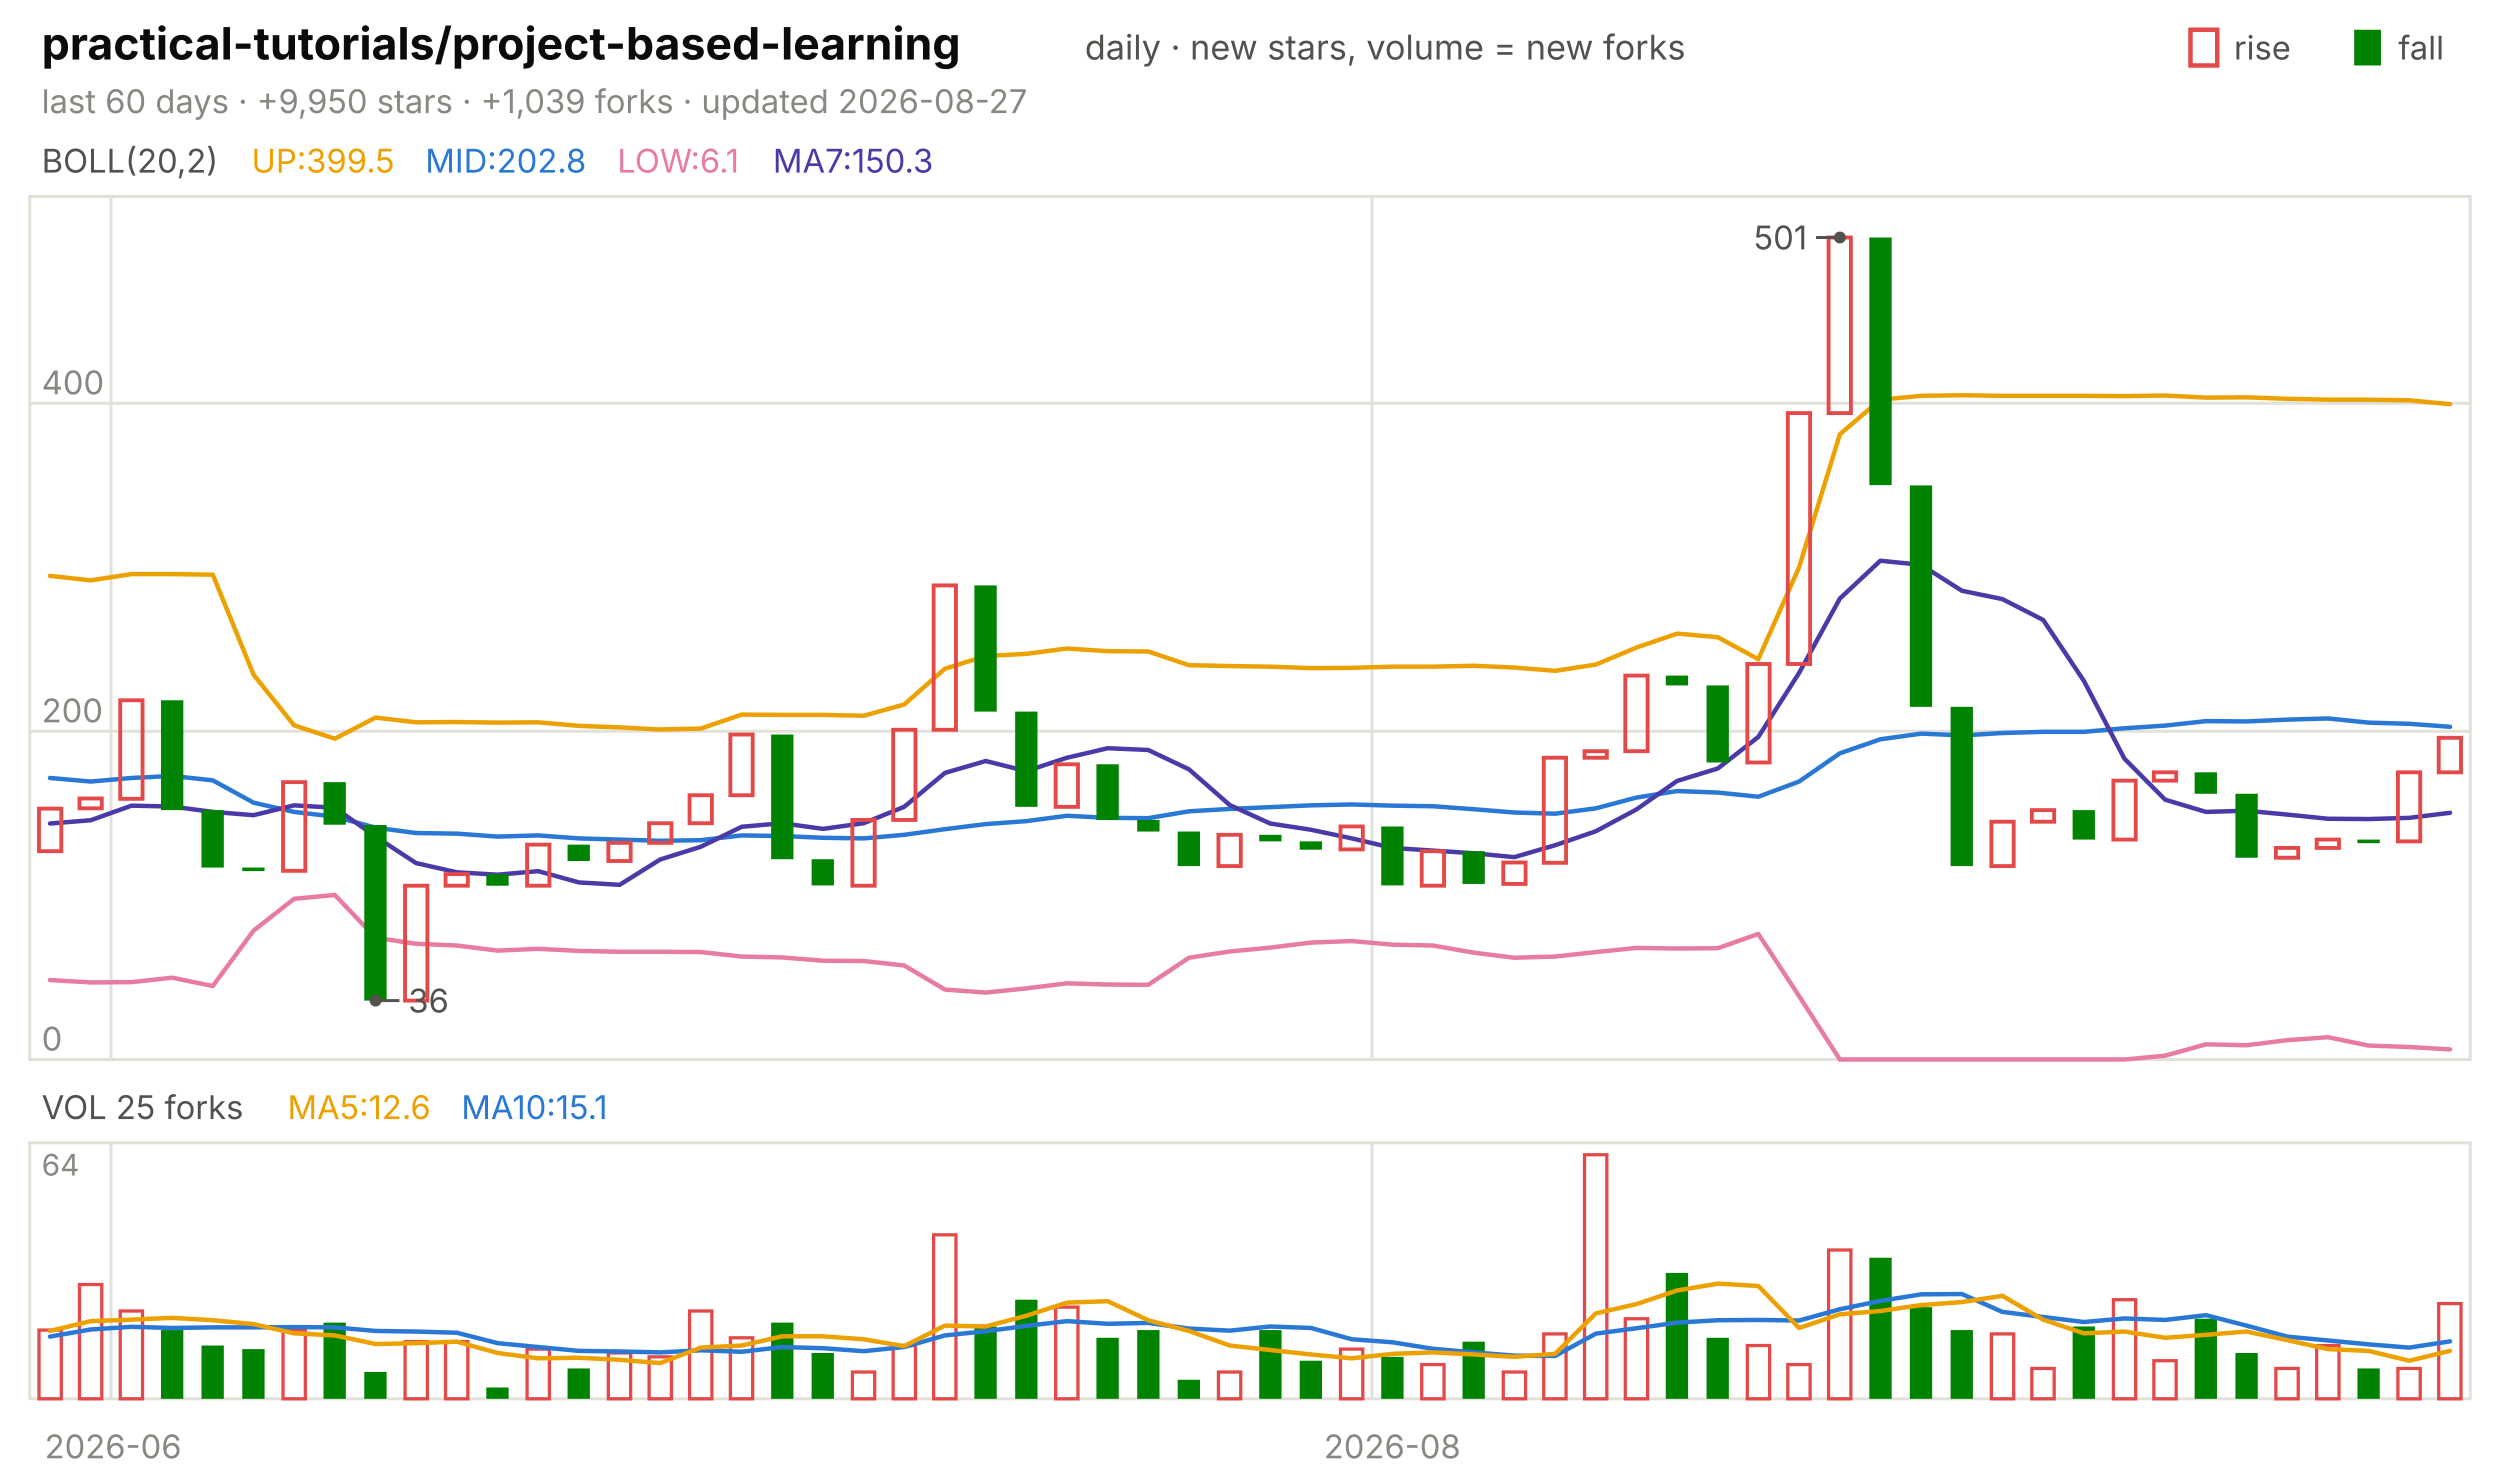
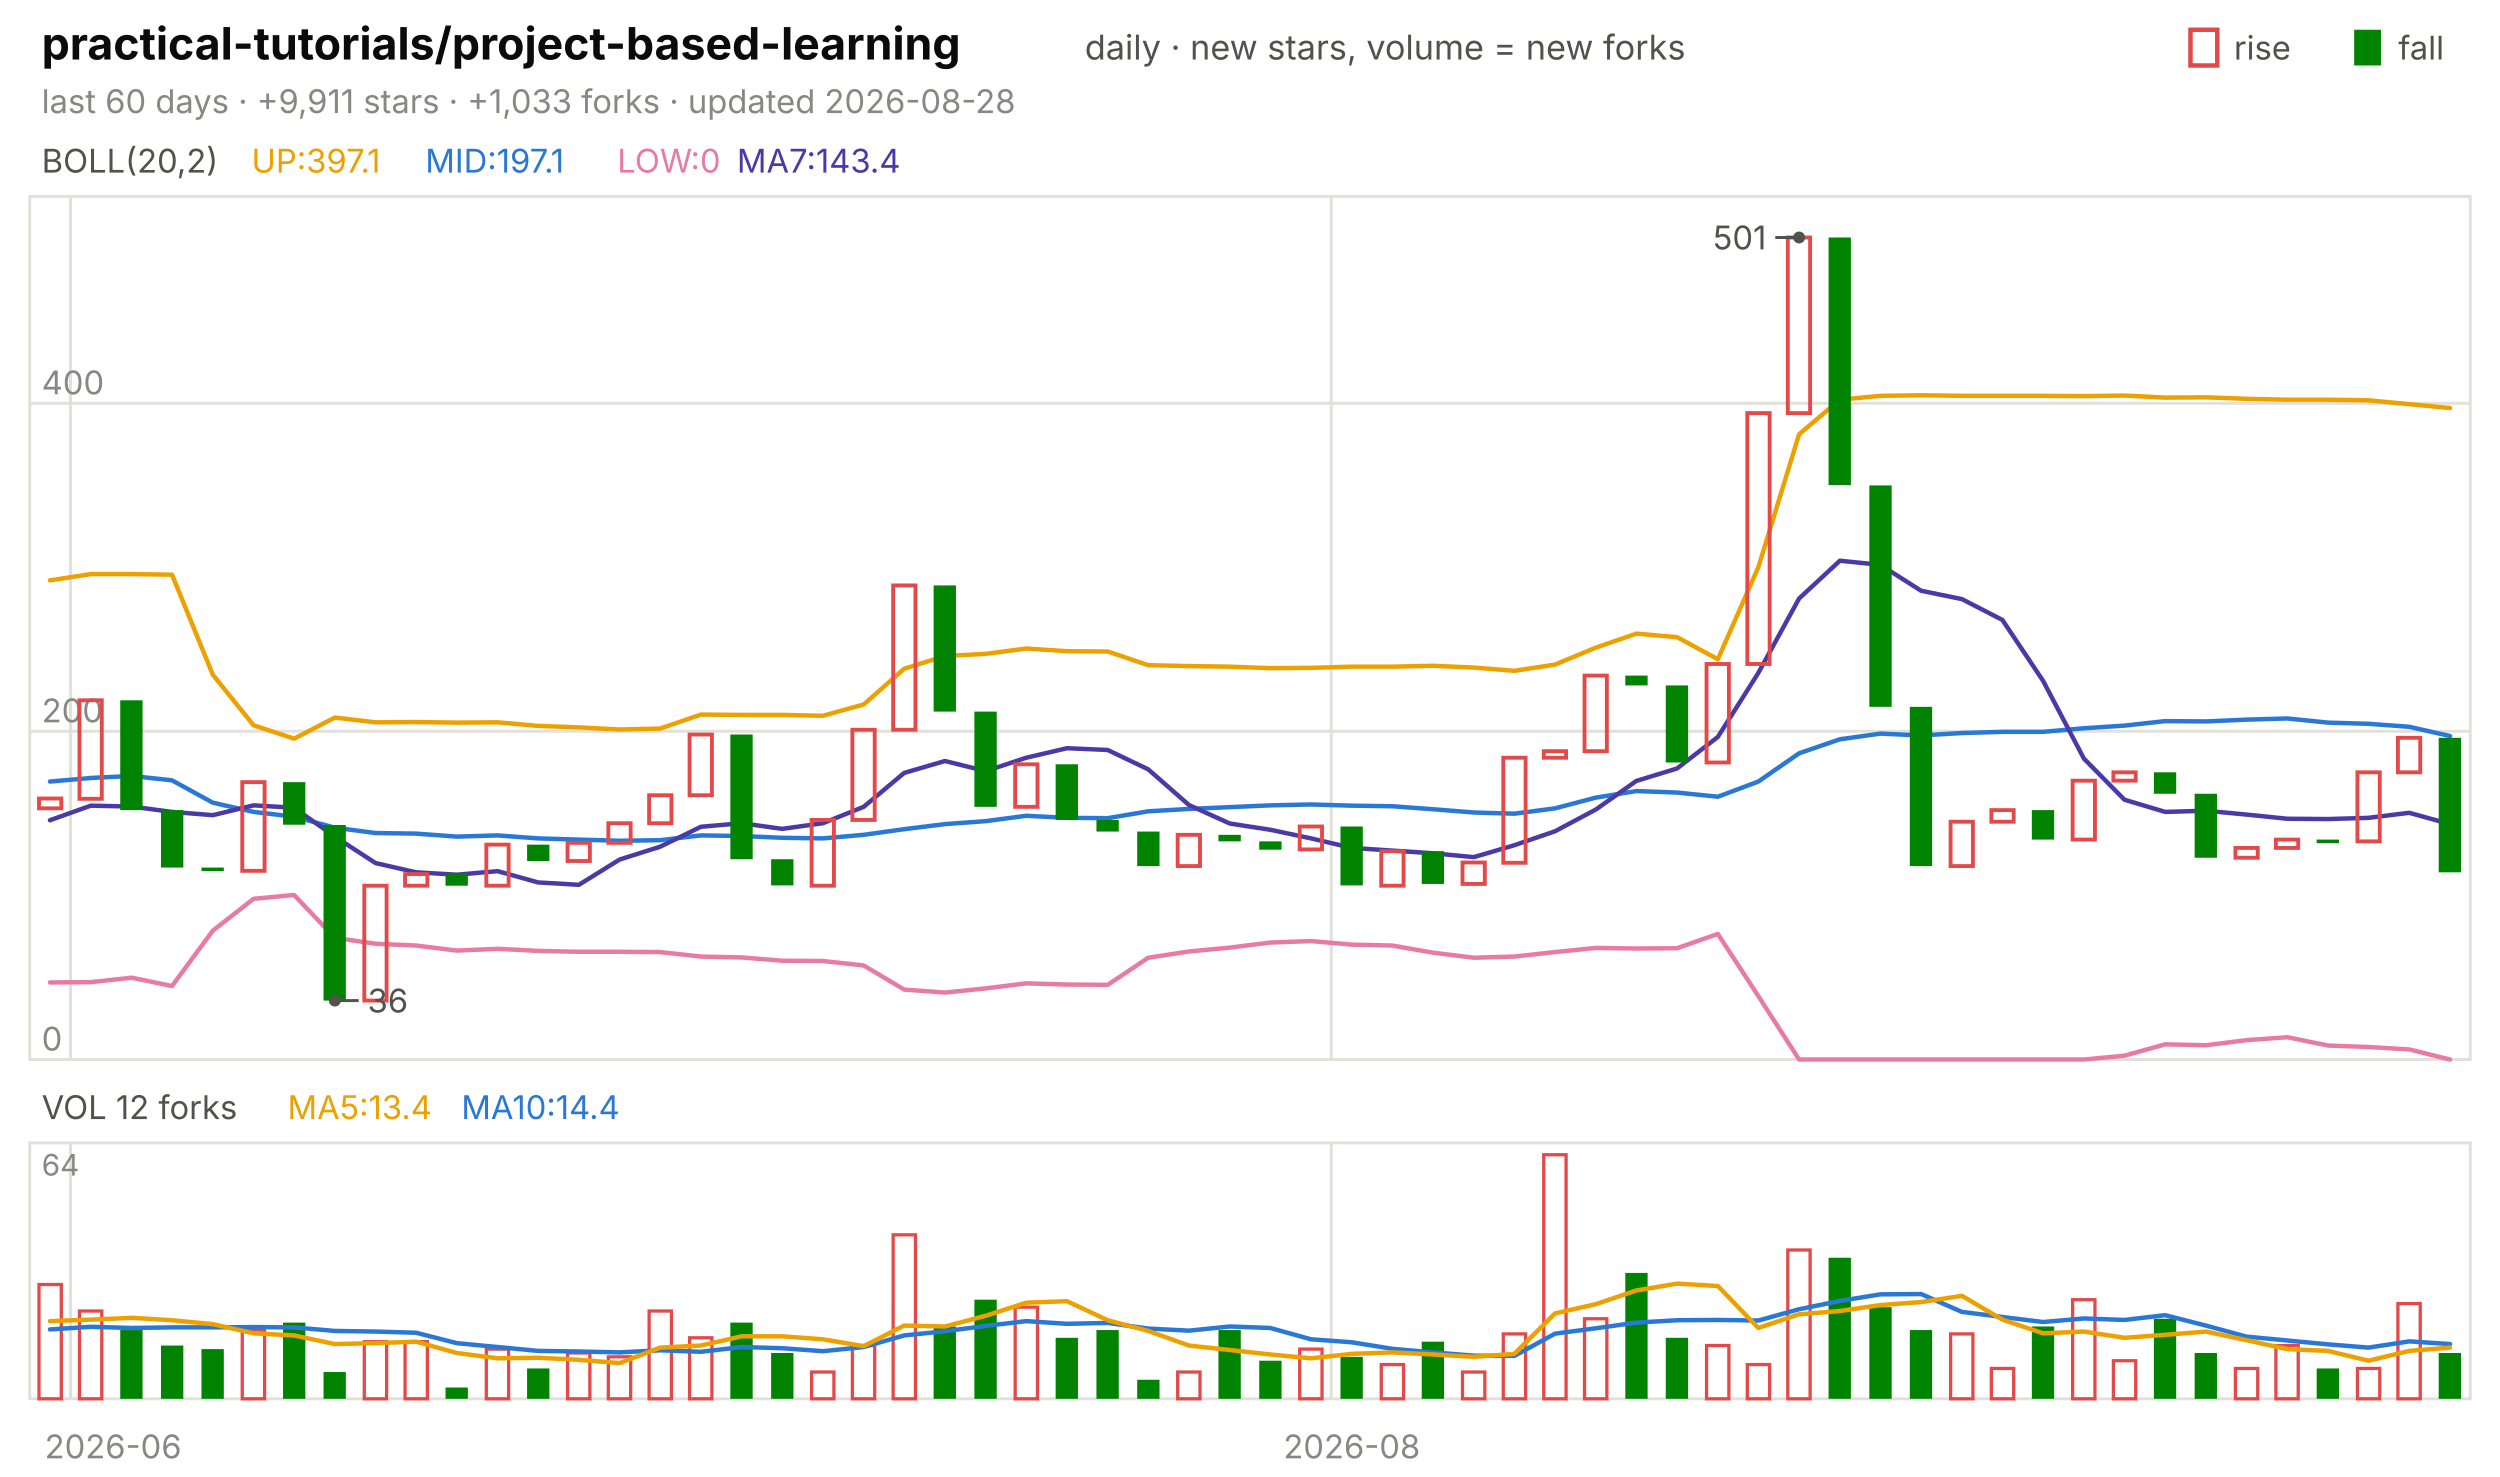
<svg xmlns="http://www.w3.org/2000/svg" viewBox="0 0 840 496" width="840" height="496" font-family="-apple-system,'Segoe UI',system-ui,sans-serif" role="img" aria-label="practical-tutorials/project-based-learning candlestick chart">
  <text x="14.0" y="20.0" font-size="15" fill="#0b0b0b" font-weight="650">practical-tutorials/project-based-learning</text>
  <text x="364.5" y="20.0" font-size="11.5" fill="#52514e">daily · new stars, volume = new forks</text>
  <text x="805.8" y="20.0" font-size="11.0" fill="#52514e">fall</text>
  <rect x="791" y="10" width="9" height="12" fill="#008300" />
  <text x="750.6" y="20.0" font-size="11.0" fill="#52514e">rise</text>
  <rect x="736" y="10" width="9" height="12" fill="none" stroke="#e34948" stroke-width="1.5" />
-   <text x="14.0" y="38.0" font-size="11.0" fill="#898781">last 60 days · +9,950 stars · +1,039 forks · updated 2026-08-27</text>
+   <text x="14.0" y="38.0" font-size="11.0" fill="#898781">last 60 days · +9,911 stars · +1,033 forks · updated 2026-08-28</text>
  <rect x="10" y="66" width="820" height="290" fill="none" stroke="#e1e0d9" />
  <rect x="10" y="384" width="820" height="86" fill="none" stroke="#e1e0d9" />
  <text x="38.0" y="490.0" font-size="11.0" fill="#898781" text-anchor="middle">2026-06</text>
-   <line x1="37.3" y1="66.0" x2="37.3" y2="356.0" stroke="#e1e0d9" stroke-width="1.0" />
-   <line x1="37.3" y1="384.0" x2="37.3" y2="470.0" stroke="#e1e0d9" stroke-width="1.0" />
-   <line x1="461.0" y1="66.0" x2="461.0" y2="356.0" stroke="#e1e0d9" stroke-width="1.0" />
-   <line x1="461.0" y1="384.0" x2="461.0" y2="470.0" stroke="#e1e0d9" stroke-width="1.0" />
-   <text x="467.8" y="490.0" font-size="11.0" fill="#898781" text-anchor="middle">2026-08</text>
+   <line x1="23.7" y1="66.0" x2="23.7" y2="356.0" stroke="#e1e0d9" stroke-width="1.0" />
+   <line x1="23.7" y1="384.0" x2="23.7" y2="470.0" stroke="#e1e0d9" stroke-width="1.0" />
+   <line x1="447.3" y1="66.0" x2="447.3" y2="356.0" stroke="#e1e0d9" stroke-width="1.0" />
+   <line x1="447.3" y1="384.0" x2="447.3" y2="470.0" stroke="#e1e0d9" stroke-width="1.0" />
+   <text x="454.2" y="490.0" font-size="11.0" fill="#898781" text-anchor="middle">2026-08</text>
  <text x="14.0" y="58.0" font-size="11.0" fill="#52514e">BOLL(20,2)</text>
-   <text x="84.5" y="58.0" font-size="11.0" fill="#eda100">UP:399.5</text>
-   <text x="142.9" y="58.0" font-size="11.0" fill="#2a78d6">MID:202.8</text>
-   <text x="207.4" y="58.0" font-size="11.0" fill="#e87ba4">LOW:6.1</text>
-   <text x="259.7" y="58.0" font-size="11.0" fill="#4a3aa7">MA7:150.3</text>
+   <text x="84.5" y="58.0" font-size="11.0" fill="#eda100">UP:397.1</text>
+   <text x="142.9" y="58.0" font-size="11.0" fill="#2a78d6">MID:197.1</text>
+   <text x="207.4" y="58.0" font-size="11.0" fill="#e87ba4">LOW:0</text>
+   <text x="247.6" y="58.0" font-size="11.0" fill="#4a3aa7">MA7:143.4</text>
  <line x1="10.0" y1="356.0" x2="830.0" y2="356.0" stroke="#e1e0d9" stroke-width="1.0" />
  <text x="14.0" y="353.0" font-size="11.0" fill="#898781">0</text>
  <line x1="10.0" y1="245.7" x2="830.0" y2="245.7" stroke="#e1e0d9" stroke-width="1.0" />
  <text x="14.0" y="242.7" font-size="11.0" fill="#898781">200</text>
  <line x1="10.0" y1="135.5" x2="830.0" y2="135.5" stroke="#e1e0d9" stroke-width="1.0" />
  <text x="14.0" y="132.5" font-size="11.0" fill="#898781">400</text>
-   <polyline points="16.8,193.5 30.5,195.0 44.2,192.9 57.8,192.9 71.5,193.1 85.2,226.7 98.8,243.7 112.5,248.2 126.2,241.1 139.8,242.7 153.5,242.6 167.2,242.8 180.8,242.7 194.5,243.9 208.2,244.4 221.8,245.1 235.5,244.8 249.2,240.1 262.8,240.2 276.5,240.2 290.2,240.5 303.8,236.7 317.5,224.7 331.2,220.4 344.8,219.7 358.5,217.9 372.2,218.8 385.8,218.9 399.5,223.5 413.2,223.8 426.8,224.0 440.5,224.5 454.2,224.4 467.8,224.0 481.5,224.0 495.2,223.7 508.8,224.3 522.5,225.4 536.2,223.3 549.8,217.6 563.5,212.9 577.2,214.1 590.8,221.5 604.5,190.6 618.2,145.9 631.8,134.3 645.5,133.0 659.2,132.8 672.8,133.0 686.5,133.0 700.2,133.0 713.8,133.1 727.5,132.9 741.2,133.6 754.8,133.5 768.5,134.0 782.2,134.3 795.8,134.3 809.5,134.5 823.2,135.8" fill="none" stroke="#eda100" stroke-width="1.5" stroke-linejoin="round" stroke-linecap="round" />
-   <polyline points="16.8,261.4 30.5,262.6 44.2,261.4 57.8,260.7 71.5,262.2 85.2,269.7 98.8,272.8 112.5,274.4 126.2,278.1 139.8,279.9 153.5,280.1 167.2,281.1 180.8,280.7 194.5,281.7 208.2,282.1 221.8,282.5 235.5,282.3 249.2,280.7 262.8,280.9 276.5,281.5 290.2,281.7 303.8,280.5 317.5,278.6 331.2,276.9 344.8,275.9 358.5,274.1 372.2,274.8 385.8,274.9 399.5,272.6 413.2,271.8 426.8,271.2 440.5,270.6 454.2,270.3 467.8,270.7 481.5,270.9 495.2,271.9 508.8,273.0 522.5,273.4 536.2,271.6 549.8,268.0 563.5,265.8 577.2,266.3 590.8,267.7 604.5,262.6 618.2,253.1 631.8,248.4 645.5,246.5 659.2,247.1 672.8,246.3 686.5,245.9 700.2,245.9 713.8,244.7 727.5,243.8 741.2,242.3 754.8,242.4 768.5,241.8 782.2,241.4 795.8,242.8 809.5,243.2 823.2,244.2" fill="none" stroke="#2a78d6" stroke-width="1.5" stroke-linejoin="round" stroke-linecap="round" />
-   <polyline points="16.8,329.3 30.5,330.1 44.2,330.0 57.8,328.5 71.5,331.3 85.2,312.7 98.8,302.0 112.5,300.7 126.2,315.1 139.8,317.1 153.5,317.7 167.2,319.4 180.8,318.8 194.5,319.5 208.2,319.8 221.8,319.8 235.5,319.9 249.2,321.4 262.8,321.7 276.5,322.8 290.2,322.9 303.8,324.4 317.5,332.5 331.2,333.5 344.8,332.1 358.5,330.4 372.2,330.8 385.8,330.9 399.5,321.8 413.2,319.7 426.8,318.4 440.5,316.7 454.2,316.2 467.8,317.4 481.5,317.7 495.2,320.1 508.8,321.8 522.5,321.4 536.2,319.9 549.8,318.5 563.5,318.7 577.2,318.6 590.8,313.8 604.5,334.7 618.2,356.0 631.8,356.0 645.5,356.0 659.2,356.0 672.8,356.0 686.5,356.0 700.2,356.0 713.8,356.0 727.5,354.7 741.2,350.9 754.8,351.2 768.5,349.5 782.2,348.5 795.8,351.3 809.5,351.8 823.2,352.6" fill="none" stroke="#e87ba4" stroke-width="1.5" stroke-linejoin="round" stroke-linecap="round" />
-   <polyline points="16.8,276.7 30.5,275.6 44.2,270.7 57.8,271.0 71.5,272.8 85.2,273.9 98.8,270.6 112.5,271.4 126.2,281.1 139.8,290.0 153.5,293.1 167.2,293.9 180.8,292.7 194.5,296.5 208.2,297.3 221.8,288.8 235.5,284.5 249.2,277.8 262.8,276.6 276.5,278.5 290.2,276.6 303.8,271.1 317.5,259.7 331.2,255.7 344.8,259.1 358.5,254.6 372.2,251.4 385.8,252.0 399.5,258.5 413.2,270.5 426.8,276.7 440.5,278.8 454.2,281.7 467.8,284.9 481.5,285.8 495.2,286.7 508.8,288.0 522.5,284.0 536.2,279.3 549.8,272.0 563.5,262.4 577.2,258.2 590.8,247.6 604.5,226.1 618.2,201.1 631.8,188.4 645.5,189.8 659.2,198.5 672.8,201.3 686.5,208.3 700.2,228.8 713.8,254.9 727.5,268.7 741.2,272.8 754.8,272.4 768.5,273.7 782.2,275.1 795.8,275.2 809.5,274.8 823.2,273.1" fill="none" stroke="#4a3aa7" stroke-width="1.5" stroke-linejoin="round" stroke-linecap="round" />
-   <rect x="13.1" y="271.7" width="7.5" height="14.3" fill="none" stroke="#e34948" stroke-width="1.3" />
-   <rect x="26.7" y="268.3" width="7.5" height="3.3" fill="none" stroke="#e34948" stroke-width="1.3" />
-   <rect x="40.4" y="235.3" width="7.5" height="33.1" fill="none" stroke="#e34948" stroke-width="1.3" />
-   <rect x="54.1" y="235.3" width="7.5" height="36.9" fill="#008300" />
-   <rect x="67.7" y="272.2" width="7.5" height="19.3" fill="#008300" />
-   <rect x="81.4" y="291.5" width="7.5" height="1.2" fill="#008300" />
-   <rect x="95.1" y="262.8" width="7.5" height="29.8" fill="none" stroke="#e34948" stroke-width="1.3" />
-   <rect x="108.7" y="262.8" width="7.5" height="14.3" fill="#008300" />
-   <rect x="122.4" y="277.2" width="7.5" height="59.0" fill="#008300" />
-   <rect x="136.1" y="297.6" width="7.5" height="38.6" fill="none" stroke="#e34948" stroke-width="1.3" />
-   <rect x="149.7" y="293.7" width="7.5" height="3.9" fill="none" stroke="#e34948" stroke-width="1.3" />
-   <rect x="163.4" y="293.7" width="7.5" height="3.9" fill="#008300" />
-   <rect x="177.1" y="283.8" width="7.5" height="13.8" fill="none" stroke="#e34948" stroke-width="1.3" />
-   <rect x="190.7" y="283.8" width="7.5" height="5.5" fill="#008300" />
-   <rect x="204.4" y="283.2" width="7.5" height="6.1" fill="none" stroke="#e34948" stroke-width="1.3" />
-   <rect x="218.1" y="276.6" width="7.5" height="6.6" fill="none" stroke="#e34948" stroke-width="1.3" />
-   <rect x="231.7" y="267.2" width="7.5" height="9.4" fill="none" stroke="#e34948" stroke-width="1.3" />
-   <rect x="245.4" y="246.8" width="7.5" height="20.4" fill="none" stroke="#e34948" stroke-width="1.3" />
-   <rect x="259.1" y="246.8" width="7.5" height="41.9" fill="#008300" />
-   <rect x="272.7" y="288.7" width="7.5" height="8.8" fill="#008300" />
-   <rect x="286.4" y="275.5" width="7.5" height="22.1" fill="none" stroke="#e34948" stroke-width="1.3" />
-   <rect x="300.1" y="245.2" width="7.5" height="30.3" fill="none" stroke="#e34948" stroke-width="1.3" />
-   <rect x="313.7" y="196.7" width="7.5" height="48.5" fill="none" stroke="#e34948" stroke-width="1.3" />
-   <rect x="327.4" y="196.7" width="7.5" height="42.4" fill="#008300" />
-   <rect x="341.1" y="239.1" width="7.5" height="32.0" fill="#008300" />
-   <rect x="354.7" y="256.8" width="7.5" height="14.3" fill="none" stroke="#e34948" stroke-width="1.3" />
-   <rect x="368.4" y="256.8" width="7.5" height="18.7" fill="#008300" />
-   <rect x="382.1" y="275.5" width="7.5" height="3.9" fill="#008300" />
-   <rect x="395.7" y="279.4" width="7.5" height="11.6" fill="#008300" />
-   <rect x="409.4" y="280.5" width="7.5" height="10.5" fill="none" stroke="#e34948" stroke-width="1.3" />
-   <rect x="423.1" y="280.5" width="7.5" height="2.2" fill="#008300" />
-   <rect x="436.7" y="282.7" width="7.5" height="2.8" fill="#008300" />
-   <rect x="450.4" y="277.7" width="7.5" height="7.7" fill="none" stroke="#e34948" stroke-width="1.3" />
-   <rect x="464.1" y="277.7" width="7.5" height="19.8" fill="#008300" />
-   <rect x="477.7" y="286.0" width="7.5" height="11.6" fill="none" stroke="#e34948" stroke-width="1.3" />
-   <rect x="491.4" y="286.0" width="7.5" height="11.0" fill="#008300" />
-   <rect x="505.1" y="289.8" width="7.5" height="7.2" fill="none" stroke="#e34948" stroke-width="1.3" />
-   <rect x="518.7" y="254.6" width="7.5" height="35.3" fill="none" stroke="#e34948" stroke-width="1.3" />
-   <rect x="532.4" y="252.4" width="7.5" height="2.2" fill="none" stroke="#e34948" stroke-width="1.3" />
-   <rect x="546.1" y="227.0" width="7.5" height="25.4" fill="none" stroke="#e34948" stroke-width="1.3" />
-   <rect x="559.7" y="227.0" width="7.5" height="3.3" fill="#008300" />
-   <rect x="573.4" y="230.3" width="7.5" height="25.9" fill="#008300" />
-   <rect x="587.1" y="223.1" width="7.5" height="33.1" fill="none" stroke="#e34948" stroke-width="1.3" />
-   <rect x="600.7" y="138.8" width="7.5" height="84.3" fill="none" stroke="#e34948" stroke-width="1.3" />
-   <rect x="614.4" y="79.8" width="7.5" height="59.0" fill="none" stroke="#e34948" stroke-width="1.3" />
-   <rect x="628.1" y="79.8" width="7.5" height="83.2" fill="#008300" />
-   <rect x="641.7" y="163.1" width="7.5" height="74.4" fill="#008300" />
-   <rect x="655.4" y="237.5" width="7.5" height="53.5" fill="#008300" />
-   <rect x="669.1" y="276.1" width="7.5" height="14.9" fill="none" stroke="#e34948" stroke-width="1.3" />
-   <rect x="682.7" y="272.2" width="7.5" height="3.9" fill="none" stroke="#e34948" stroke-width="1.3" />
-   <rect x="696.4" y="272.2" width="7.5" height="9.9" fill="#008300" />
-   <rect x="710.1" y="262.3" width="7.5" height="19.8" fill="none" stroke="#e34948" stroke-width="1.3" />
-   <rect x="723.7" y="259.5" width="7.5" height="2.8" fill="none" stroke="#e34948" stroke-width="1.3" />
-   <rect x="737.4" y="259.5" width="7.5" height="7.2" fill="#008300" />
-   <rect x="751.1" y="266.7" width="7.5" height="21.5" fill="#008300" />
-   <rect x="764.7" y="284.9" width="7.5" height="3.3" fill="none" stroke="#e34948" stroke-width="1.3" />
-   <rect x="778.4" y="282.1" width="7.5" height="2.8" fill="none" stroke="#e34948" stroke-width="1.3" />
-   <rect x="792.1" y="282.1" width="7.5" height="1.2" fill="#008300" />
-   <rect x="805.7" y="259.5" width="7.5" height="23.2" fill="none" stroke="#e34948" stroke-width="1.3" />
-   <rect x="819.4" y="247.9" width="7.5" height="11.6" fill="none" stroke="#e34948" stroke-width="1.3" />
-   <circle cx="618.2" cy="79.8" r="2" fill="#52514e" />
-   <line x1="618.2" y1="79.8" x2="610.2" y2="79.8" stroke="#52514e" stroke-width="1.0" />
-   <text x="607.2" y="83.8" font-size="11.0" fill="#52514e" text-anchor="end">501</text>
-   <circle cx="126.2" cy="336.2" r="2" fill="#52514e" />
-   <line x1="126.2" y1="336.2" x2="134.2" y2="336.2" stroke="#52514e" stroke-width="1.0" />
-   <text x="137.2" y="340.2" font-size="11.0" fill="#52514e">36</text>
-   <text x="14.0" y="376.0" font-size="11.0" fill="#52514e">VOL 25 forks</text>
-   <text x="96.6" y="376.0" font-size="11.0" fill="#eda100">MA5:12.6</text>
-   <text x="155.0" y="376.0" font-size="11.0" fill="#2a78d6">MA10:15.1</text>
+   <polyline points="16.8,195.0 30.5,192.9 44.2,192.9 57.8,193.1 71.5,226.7 85.2,243.7 98.8,248.2 112.5,241.1 126.2,242.7 139.8,242.6 153.5,242.8 167.2,242.7 180.8,243.9 194.5,244.4 208.2,245.1 221.8,244.8 235.5,240.1 249.2,240.2 262.8,240.2 276.5,240.5 290.2,236.7 303.8,224.7 317.5,220.4 331.2,219.7 344.8,217.9 358.5,218.8 372.2,218.9 385.8,223.5 399.5,223.8 413.2,224.0 426.8,224.5 440.5,224.4 454.2,224.0 467.8,224.0 481.5,223.7 495.2,224.3 508.8,225.4 522.5,223.3 536.2,217.6 549.8,212.9 563.5,214.1 577.2,221.5 590.8,190.6 604.5,145.9 618.2,134.3 631.8,133.0 645.5,132.8 659.2,133.0 672.8,133.0 686.5,133.0 700.2,133.1 713.8,132.9 727.5,133.6 741.2,133.5 754.8,134.0 768.5,134.3 782.2,134.3 795.8,134.5 809.5,135.8 823.2,137.1" fill="none" stroke="#eda100" stroke-width="1.5" stroke-linejoin="round" stroke-linecap="round" />
+   <polyline points="16.8,262.6 30.5,261.4 44.2,260.7 57.8,262.2 71.5,269.7 85.2,272.8 98.8,274.4 112.5,278.1 126.2,279.9 139.8,280.1 153.5,281.1 167.2,280.7 180.8,281.7 194.5,282.1 208.2,282.5 221.8,282.3 235.5,280.7 249.2,280.9 262.8,281.5 276.5,281.7 290.2,280.5 303.8,278.6 317.5,276.9 331.2,275.9 344.8,274.1 358.5,274.8 372.2,274.9 385.8,272.6 399.5,271.8 413.2,271.2 426.8,270.6 440.5,270.3 454.2,270.7 467.8,270.9 481.5,271.9 495.2,273.0 508.8,273.4 522.5,271.6 536.2,268.0 549.8,265.8 563.5,266.3 577.2,267.7 590.8,262.6 604.5,253.1 618.2,248.4 631.8,246.5 645.5,247.1 659.2,246.3 672.8,245.9 686.5,245.9 700.2,244.7 713.8,243.8 727.5,242.3 741.2,242.4 754.8,241.8 768.5,241.4 782.2,242.8 795.8,243.2 809.5,244.2 823.2,247.3" fill="none" stroke="#2a78d6" stroke-width="1.5" stroke-linejoin="round" stroke-linecap="round" />
+   <polyline points="16.8,330.1 30.5,330.0 44.2,328.5 57.8,331.3 71.5,312.7 85.2,302.0 98.8,300.7 112.5,315.1 126.2,317.1 139.8,317.7 153.5,319.4 167.2,318.8 180.8,319.5 194.5,319.8 208.2,319.8 221.8,319.9 235.5,321.4 249.2,321.7 262.8,322.8 276.5,322.9 290.2,324.4 303.8,332.5 317.5,333.5 331.2,332.1 344.8,330.4 358.5,330.8 372.2,330.9 385.8,321.8 399.5,319.7 413.2,318.4 426.8,316.7 440.5,316.2 454.2,317.4 467.8,317.7 481.5,320.1 495.2,321.8 508.8,321.4 522.5,319.9 536.2,318.5 549.8,318.7 563.5,318.6 577.2,313.8 590.8,334.7 604.5,356.0 618.2,356.0 631.8,356.0 645.5,356.0 659.2,356.0 672.8,356.0 686.5,356.0 700.2,356.0 713.8,354.7 727.5,350.9 741.2,351.2 754.8,349.5 768.5,348.5 782.2,351.3 795.8,351.8 809.5,352.6 823.2,356.0" fill="none" stroke="#e87ba4" stroke-width="1.5" stroke-linejoin="round" stroke-linecap="round" />
+   <polyline points="16.8,275.6 30.5,270.7 44.2,271.0 57.8,272.8 71.5,273.9 85.2,270.6 98.8,271.4 112.5,281.1 126.2,290.0 139.8,293.1 153.5,293.9 167.2,292.7 180.8,296.5 194.5,297.3 208.2,288.8 221.8,284.5 235.5,277.8 249.2,276.6 262.8,278.5 276.5,276.6 290.2,271.1 303.8,259.7 317.5,255.7 331.2,259.1 344.8,254.6 358.5,251.4 372.2,252.0 385.8,258.5 399.5,270.5 413.2,276.7 426.8,278.8 440.5,281.7 454.2,284.9 467.8,285.8 481.5,286.7 495.2,288.0 508.8,284.0 522.5,279.3 536.2,272.0 549.8,262.4 563.5,258.2 577.2,247.6 590.8,226.1 604.5,201.1 618.2,188.4 631.8,189.8 645.5,198.5 659.2,201.3 672.8,208.3 686.5,228.8 700.2,254.9 713.8,268.7 727.5,272.8 741.2,272.4 754.8,273.7 768.5,275.1 782.2,275.2 795.8,274.8 809.5,273.1 823.2,276.9" fill="none" stroke="#4a3aa7" stroke-width="1.5" stroke-linejoin="round" stroke-linecap="round" />
+   <rect x="13.1" y="268.3" width="7.5" height="3.3" fill="none" stroke="#e34948" stroke-width="1.3" />
+   <rect x="26.7" y="235.3" width="7.5" height="33.1" fill="none" stroke="#e34948" stroke-width="1.3" />
+   <rect x="40.4" y="235.3" width="7.5" height="36.9" fill="#008300" />
+   <rect x="54.1" y="272.2" width="7.5" height="19.3" fill="#008300" />
+   <rect x="67.7" y="291.5" width="7.5" height="1.2" fill="#008300" />
+   <rect x="81.4" y="262.8" width="7.5" height="29.8" fill="none" stroke="#e34948" stroke-width="1.3" />
+   <rect x="95.1" y="262.8" width="7.5" height="14.3" fill="#008300" />
+   <rect x="108.7" y="277.2" width="7.5" height="59.0" fill="#008300" />
+   <rect x="122.4" y="297.6" width="7.5" height="38.6" fill="none" stroke="#e34948" stroke-width="1.3" />
+   <rect x="136.1" y="293.7" width="7.5" height="3.9" fill="none" stroke="#e34948" stroke-width="1.3" />
+   <rect x="149.7" y="293.7" width="7.5" height="3.9" fill="#008300" />
+   <rect x="163.4" y="283.8" width="7.5" height="13.8" fill="none" stroke="#e34948" stroke-width="1.3" />
+   <rect x="177.1" y="283.8" width="7.5" height="5.5" fill="#008300" />
+   <rect x="190.7" y="283.2" width="7.5" height="6.1" fill="none" stroke="#e34948" stroke-width="1.3" />
+   <rect x="204.4" y="276.6" width="7.5" height="6.6" fill="none" stroke="#e34948" stroke-width="1.3" />
+   <rect x="218.1" y="267.2" width="7.5" height="9.4" fill="none" stroke="#e34948" stroke-width="1.3" />
+   <rect x="231.7" y="246.8" width="7.5" height="20.4" fill="none" stroke="#e34948" stroke-width="1.3" />
+   <rect x="245.4" y="246.8" width="7.5" height="41.9" fill="#008300" />
+   <rect x="259.1" y="288.7" width="7.5" height="8.8" fill="#008300" />
+   <rect x="272.7" y="275.5" width="7.5" height="22.1" fill="none" stroke="#e34948" stroke-width="1.3" />
+   <rect x="286.4" y="245.2" width="7.5" height="30.3" fill="none" stroke="#e34948" stroke-width="1.3" />
+   <rect x="300.1" y="196.7" width="7.5" height="48.5" fill="none" stroke="#e34948" stroke-width="1.3" />
+   <rect x="313.7" y="196.7" width="7.5" height="42.4" fill="#008300" />
+   <rect x="327.4" y="239.1" width="7.5" height="32.0" fill="#008300" />
+   <rect x="341.1" y="256.8" width="7.5" height="14.3" fill="none" stroke="#e34948" stroke-width="1.3" />
+   <rect x="354.7" y="256.8" width="7.5" height="18.7" fill="#008300" />
+   <rect x="368.4" y="275.5" width="7.5" height="3.9" fill="#008300" />
+   <rect x="382.1" y="279.4" width="7.5" height="11.6" fill="#008300" />
+   <rect x="395.7" y="280.5" width="7.5" height="10.5" fill="none" stroke="#e34948" stroke-width="1.3" />
+   <rect x="409.4" y="280.5" width="7.5" height="2.2" fill="#008300" />
+   <rect x="423.1" y="282.7" width="7.5" height="2.8" fill="#008300" />
+   <rect x="436.7" y="277.7" width="7.5" height="7.7" fill="none" stroke="#e34948" stroke-width="1.3" />
+   <rect x="450.4" y="277.7" width="7.5" height="19.8" fill="#008300" />
+   <rect x="464.1" y="286.0" width="7.5" height="11.6" fill="none" stroke="#e34948" stroke-width="1.3" />
+   <rect x="477.7" y="286.0" width="7.5" height="11.0" fill="#008300" />
+   <rect x="491.4" y="289.8" width="7.5" height="7.2" fill="none" stroke="#e34948" stroke-width="1.3" />
+   <rect x="505.1" y="254.6" width="7.5" height="35.3" fill="none" stroke="#e34948" stroke-width="1.3" />
+   <rect x="518.7" y="252.4" width="7.5" height="2.2" fill="none" stroke="#e34948" stroke-width="1.3" />
+   <rect x="532.4" y="227.0" width="7.5" height="25.4" fill="none" stroke="#e34948" stroke-width="1.3" />
+   <rect x="546.1" y="227.0" width="7.5" height="3.3" fill="#008300" />
+   <rect x="559.7" y="230.3" width="7.5" height="25.9" fill="#008300" />
+   <rect x="573.4" y="223.1" width="7.5" height="33.1" fill="none" stroke="#e34948" stroke-width="1.3" />
+   <rect x="587.1" y="138.8" width="7.5" height="84.3" fill="none" stroke="#e34948" stroke-width="1.3" />
+   <rect x="600.7" y="79.8" width="7.5" height="59.0" fill="none" stroke="#e34948" stroke-width="1.3" />
+   <rect x="614.4" y="79.8" width="7.5" height="83.2" fill="#008300" />
+   <rect x="628.1" y="163.1" width="7.5" height="74.4" fill="#008300" />
+   <rect x="641.7" y="237.5" width="7.5" height="53.5" fill="#008300" />
+   <rect x="655.4" y="276.1" width="7.5" height="14.9" fill="none" stroke="#e34948" stroke-width="1.3" />
+   <rect x="669.1" y="272.2" width="7.5" height="3.9" fill="none" stroke="#e34948" stroke-width="1.3" />
+   <rect x="682.7" y="272.2" width="7.5" height="9.9" fill="#008300" />
+   <rect x="696.4" y="262.3" width="7.5" height="19.8" fill="none" stroke="#e34948" stroke-width="1.3" />
+   <rect x="710.1" y="259.5" width="7.5" height="2.8" fill="none" stroke="#e34948" stroke-width="1.3" />
+   <rect x="723.7" y="259.5" width="7.5" height="7.2" fill="#008300" />
+   <rect x="737.4" y="266.7" width="7.5" height="21.5" fill="#008300" />
+   <rect x="751.1" y="284.9" width="7.5" height="3.3" fill="none" stroke="#e34948" stroke-width="1.3" />
+   <rect x="764.7" y="282.1" width="7.5" height="2.8" fill="none" stroke="#e34948" stroke-width="1.3" />
+   <rect x="778.4" y="282.1" width="7.5" height="1.2" fill="#008300" />
+   <rect x="792.1" y="259.5" width="7.5" height="23.2" fill="none" stroke="#e34948" stroke-width="1.3" />
+   <rect x="805.7" y="247.9" width="7.5" height="11.6" fill="none" stroke="#e34948" stroke-width="1.3" />
+   <rect x="819.4" y="247.9" width="7.5" height="45.2" fill="#008300" />
+   <circle cx="604.5" cy="79.8" r="2" fill="#52514e" />
+   <line x1="604.5" y1="79.8" x2="596.5" y2="79.8" stroke="#52514e" stroke-width="1.0" />
+   <text x="593.5" y="83.8" font-size="11.0" fill="#52514e" text-anchor="end">501</text>
+   <circle cx="112.5" cy="336.2" r="2" fill="#52514e" />
+   <line x1="112.5" y1="336.2" x2="120.5" y2="336.2" stroke="#52514e" stroke-width="1.0" />
+   <text x="123.5" y="340.2" font-size="11.0" fill="#52514e">36</text>
+   <text x="14.0" y="376.0" font-size="11.0" fill="#52514e">VOL 12 forks</text>
+   <text x="96.6" y="376.0" font-size="11.0" fill="#eda100">MA5:13.4</text>
+   <text x="155.0" y="376.0" font-size="11.0" fill="#2a78d6">MA10:14.4</text>
  <text x="14.0" y="395.0" font-size="10" fill="#898781">64</text>
-   <rect x="13.1" y="446.9" width="7.5" height="23.1" fill="none" stroke="#e34948" stroke-width="1.1" />
-   <rect x="26.7" y="431.6" width="7.5" height="38.4" fill="none" stroke="#e34948" stroke-width="1.1" />
-   <rect x="40.4" y="440.5" width="7.5" height="29.5" fill="none" stroke="#e34948" stroke-width="1.1" />
-   <rect x="54.1" y="446.9" width="7.5" height="23.1" fill="#008300" />
-   <rect x="67.7" y="452.1" width="7.5" height="17.9" fill="#008300" />
-   <rect x="81.4" y="453.3" width="7.5" height="16.7" fill="#008300" />
-   <rect x="95.1" y="446.9" width="7.5" height="23.1" fill="none" stroke="#e34948" stroke-width="1.1" />
-   <rect x="108.7" y="444.4" width="7.5" height="25.6" fill="#008300" />
-   <rect x="122.4" y="461.0" width="7.5" height="9.0" fill="#008300" />
+   <rect x="13.1" y="431.6" width="7.5" height="38.4" fill="none" stroke="#e34948" stroke-width="1.1" />
+   <rect x="26.7" y="440.5" width="7.5" height="29.5" fill="none" stroke="#e34948" stroke-width="1.1" />
+   <rect x="40.4" y="446.9" width="7.5" height="23.1" fill="#008300" />
+   <rect x="54.1" y="452.1" width="7.5" height="17.9" fill="#008300" />
+   <rect x="67.7" y="453.3" width="7.5" height="16.7" fill="#008300" />
+   <rect x="81.4" y="446.9" width="7.5" height="23.1" fill="none" stroke="#e34948" stroke-width="1.1" />
+   <rect x="95.1" y="444.4" width="7.5" height="25.6" fill="#008300" />
+   <rect x="108.7" y="461.0" width="7.5" height="9.0" fill="#008300" />
+   <rect x="122.4" y="450.8" width="7.5" height="19.2" fill="none" stroke="#e34948" stroke-width="1.1" />
  <rect x="136.1" y="450.8" width="7.5" height="19.2" fill="none" stroke="#e34948" stroke-width="1.1" />
-   <rect x="149.7" y="450.8" width="7.5" height="19.2" fill="none" stroke="#e34948" stroke-width="1.1" />
-   <rect x="163.4" y="466.2" width="7.5" height="3.8" fill="#008300" />
-   <rect x="177.1" y="453.3" width="7.5" height="16.7" fill="none" stroke="#e34948" stroke-width="1.1" />
-   <rect x="190.7" y="459.8" width="7.5" height="10.2" fill="#008300" />
-   <rect x="204.4" y="454.6" width="7.5" height="15.4" fill="none" stroke="#e34948" stroke-width="1.1" />
-   <rect x="218.1" y="455.9" width="7.5" height="14.1" fill="none" stroke="#e34948" stroke-width="1.1" />
-   <rect x="231.7" y="440.5" width="7.5" height="29.5" fill="none" stroke="#e34948" stroke-width="1.1" />
-   <rect x="245.4" y="449.5" width="7.5" height="20.5" fill="none" stroke="#e34948" stroke-width="1.1" />
-   <rect x="259.1" y="444.4" width="7.5" height="25.6" fill="#008300" />
-   <rect x="272.7" y="454.6" width="7.5" height="15.4" fill="#008300" />
-   <rect x="286.4" y="461.0" width="7.5" height="9.0" fill="none" stroke="#e34948" stroke-width="1.1" />
-   <rect x="300.1" y="452.1" width="7.5" height="17.9" fill="none" stroke="#e34948" stroke-width="1.1" />
-   <rect x="313.7" y="414.9" width="7.5" height="55.1" fill="none" stroke="#e34948" stroke-width="1.1" />
-   <rect x="327.4" y="445.7" width="7.5" height="24.3" fill="#008300" />
-   <rect x="341.1" y="436.7" width="7.5" height="33.3" fill="#008300" />
-   <rect x="354.7" y="439.2" width="7.5" height="30.8" fill="none" stroke="#e34948" stroke-width="1.1" />
-   <rect x="368.4" y="449.5" width="7.5" height="20.5" fill="#008300" />
-   <rect x="382.1" y="446.9" width="7.5" height="23.1" fill="#008300" />
-   <rect x="395.7" y="463.6" width="7.5" height="6.4" fill="#008300" />
-   <rect x="409.4" y="461.0" width="7.5" height="9.0" fill="none" stroke="#e34948" stroke-width="1.1" />
-   <rect x="423.1" y="446.9" width="7.5" height="23.1" fill="#008300" />
-   <rect x="436.7" y="457.2" width="7.5" height="12.8" fill="#008300" />
-   <rect x="450.4" y="453.3" width="7.5" height="16.7" fill="none" stroke="#e34948" stroke-width="1.1" />
-   <rect x="464.1" y="455.9" width="7.5" height="14.1" fill="#008300" />
-   <rect x="477.7" y="458.5" width="7.5" height="11.5" fill="none" stroke="#e34948" stroke-width="1.1" />
-   <rect x="491.4" y="450.8" width="7.5" height="19.2" fill="#008300" />
-   <rect x="505.1" y="461.0" width="7.5" height="9.0" fill="none" stroke="#e34948" stroke-width="1.1" />
-   <rect x="518.7" y="448.2" width="7.5" height="21.8" fill="none" stroke="#e34948" stroke-width="1.1" />
-   <rect x="532.4" y="388.0" width="7.5" height="82.0" fill="none" stroke="#e34948" stroke-width="1.1" />
-   <rect x="546.1" y="443.1" width="7.5" height="26.9" fill="none" stroke="#e34948" stroke-width="1.1" />
-   <rect x="559.7" y="427.7" width="7.5" height="42.3" fill="#008300" />
-   <rect x="573.4" y="449.5" width="7.5" height="20.5" fill="#008300" />
-   <rect x="587.1" y="452.1" width="7.5" height="17.9" fill="none" stroke="#e34948" stroke-width="1.1" />
-   <rect x="600.7" y="458.5" width="7.5" height="11.5" fill="none" stroke="#e34948" stroke-width="1.1" />
-   <rect x="614.4" y="420.0" width="7.5" height="50.0" fill="none" stroke="#e34948" stroke-width="1.1" />
-   <rect x="628.1" y="422.6" width="7.5" height="47.4" fill="#008300" />
-   <rect x="641.7" y="439.2" width="7.5" height="30.8" fill="#008300" />
-   <rect x="655.4" y="446.9" width="7.5" height="23.1" fill="#008300" />
-   <rect x="669.1" y="448.2" width="7.5" height="21.8" fill="none" stroke="#e34948" stroke-width="1.1" />
-   <rect x="682.7" y="459.8" width="7.5" height="10.2" fill="none" stroke="#e34948" stroke-width="1.1" />
-   <rect x="696.4" y="445.7" width="7.5" height="24.3" fill="#008300" />
-   <rect x="710.1" y="436.7" width="7.5" height="33.3" fill="none" stroke="#e34948" stroke-width="1.1" />
-   <rect x="723.7" y="457.2" width="7.5" height="12.8" fill="none" stroke="#e34948" stroke-width="1.1" />
-   <rect x="737.4" y="443.1" width="7.5" height="26.9" fill="#008300" />
-   <rect x="751.1" y="454.6" width="7.5" height="15.4" fill="#008300" />
-   <rect x="764.7" y="459.8" width="7.5" height="10.2" fill="none" stroke="#e34948" stroke-width="1.1" />
-   <rect x="778.4" y="452.1" width="7.5" height="17.9" fill="none" stroke="#e34948" stroke-width="1.1" />
-   <rect x="792.1" y="459.8" width="7.5" height="10.2" fill="#008300" />
-   <rect x="805.7" y="459.8" width="7.5" height="10.2" fill="none" stroke="#e34948" stroke-width="1.1" />
-   <rect x="819.4" y="438.0" width="7.5" height="32.0" fill="none" stroke="#e34948" stroke-width="1.1" />
-   <polyline points="16.8,449.1 30.5,446.7 44.2,445.8 57.8,446.2 71.5,446.0 85.2,446.0 98.8,445.9 112.5,446.0 126.2,447.2 139.8,447.4 153.5,447.8 167.2,451.3 180.8,452.6 194.5,453.9 208.2,454.1 221.8,454.4 235.5,453.7 249.2,454.2 262.8,452.6 276.5,453.0 290.2,454.0 303.8,452.6 317.5,448.7 331.2,447.3 344.8,445.5 358.5,443.9 372.2,444.8 385.8,444.5 399.5,446.4 413.2,447.1 426.8,445.7 440.5,446.2 454.2,450.0 467.8,451.0 481.5,453.2 495.2,454.4 508.8,455.5 522.5,455.6 536.2,448.1 549.8,446.3 563.5,444.4 577.2,443.6 590.8,443.5 604.5,443.7 618.2,439.9 631.8,437.1 645.5,434.9 659.2,434.8 672.8,440.8 686.5,442.5 700.2,444.2 713.8,443.0 727.5,443.5 741.2,441.9 754.8,445.4 768.5,449.1 782.2,450.4 795.8,451.7 809.5,452.8 823.2,450.7" fill="none" stroke="#2a78d6" stroke-width="1.5" stroke-linejoin="round" stroke-linecap="round" />
-   <polyline points="16.8,447.2 30.5,443.9 44.2,443.4 57.8,442.8 71.5,443.6 85.2,444.9 98.8,448.0 112.5,448.7 126.2,451.6 139.8,451.3 153.5,450.8 167.2,454.6 180.8,456.4 194.5,456.2 208.2,456.9 221.8,458.0 235.5,452.8 249.2,452.1 262.8,449.0 276.5,449.0 290.2,450.0 303.8,452.3 317.5,445.4 331.2,445.7 344.8,442.1 358.5,437.7 372.2,437.2 385.8,443.6 399.5,447.2 413.2,452.1 426.8,453.6 440.5,455.1 454.2,456.4 467.8,454.9 481.5,454.4 495.2,455.1 508.8,455.9 522.5,454.9 536.2,441.3 549.8,438.2 563.5,433.6 577.2,431.3 590.8,432.1 604.5,446.2 618.2,441.6 631.8,440.5 645.5,438.5 659.2,437.5 672.8,435.4 686.5,443.4 700.2,448.0 713.8,447.4 727.5,449.5 741.2,448.5 754.8,447.4 768.5,450.3 782.2,453.3 795.8,453.9 809.5,457.2 823.2,453.9" fill="none" stroke="#eda100" stroke-width="1.5" stroke-linejoin="round" stroke-linecap="round" />
+   <rect x="149.7" y="466.2" width="7.5" height="3.8" fill="#008300" />
+   <rect x="163.4" y="453.3" width="7.5" height="16.7" fill="none" stroke="#e34948" stroke-width="1.1" />
+   <rect x="177.1" y="459.8" width="7.5" height="10.2" fill="#008300" />
+   <rect x="190.7" y="454.6" width="7.5" height="15.4" fill="none" stroke="#e34948" stroke-width="1.1" />
+   <rect x="204.4" y="455.9" width="7.5" height="14.1" fill="none" stroke="#e34948" stroke-width="1.1" />
+   <rect x="218.1" y="440.5" width="7.5" height="29.5" fill="none" stroke="#e34948" stroke-width="1.1" />
+   <rect x="231.7" y="449.5" width="7.5" height="20.5" fill="none" stroke="#e34948" stroke-width="1.1" />
+   <rect x="245.4" y="444.4" width="7.5" height="25.6" fill="#008300" />
+   <rect x="259.1" y="454.6" width="7.5" height="15.4" fill="#008300" />
+   <rect x="272.7" y="461.0" width="7.5" height="9.0" fill="none" stroke="#e34948" stroke-width="1.1" />
+   <rect x="286.4" y="452.1" width="7.5" height="17.9" fill="none" stroke="#e34948" stroke-width="1.1" />
+   <rect x="300.1" y="414.9" width="7.5" height="55.1" fill="none" stroke="#e34948" stroke-width="1.1" />
+   <rect x="313.7" y="445.7" width="7.5" height="24.3" fill="#008300" />
+   <rect x="327.4" y="436.7" width="7.5" height="33.3" fill="#008300" />
+   <rect x="341.1" y="439.2" width="7.5" height="30.8" fill="none" stroke="#e34948" stroke-width="1.1" />
+   <rect x="354.7" y="449.5" width="7.5" height="20.5" fill="#008300" />
+   <rect x="368.4" y="446.9" width="7.5" height="23.1" fill="#008300" />
+   <rect x="382.1" y="463.6" width="7.5" height="6.4" fill="#008300" />
+   <rect x="395.7" y="461.0" width="7.5" height="9.0" fill="none" stroke="#e34948" stroke-width="1.1" />
+   <rect x="409.4" y="446.9" width="7.5" height="23.1" fill="#008300" />
+   <rect x="423.1" y="457.2" width="7.5" height="12.8" fill="#008300" />
+   <rect x="436.7" y="453.3" width="7.5" height="16.7" fill="none" stroke="#e34948" stroke-width="1.1" />
+   <rect x="450.4" y="455.9" width="7.5" height="14.1" fill="#008300" />
+   <rect x="464.1" y="458.5" width="7.5" height="11.5" fill="none" stroke="#e34948" stroke-width="1.1" />
+   <rect x="477.7" y="450.8" width="7.5" height="19.2" fill="#008300" />
+   <rect x="491.4" y="461.0" width="7.5" height="9.0" fill="none" stroke="#e34948" stroke-width="1.1" />
+   <rect x="505.1" y="448.2" width="7.5" height="21.8" fill="none" stroke="#e34948" stroke-width="1.1" />
+   <rect x="518.7" y="388.0" width="7.5" height="82.0" fill="none" stroke="#e34948" stroke-width="1.1" />
+   <rect x="532.4" y="443.1" width="7.5" height="26.9" fill="none" stroke="#e34948" stroke-width="1.1" />
+   <rect x="546.1" y="427.7" width="7.5" height="42.3" fill="#008300" />
+   <rect x="559.7" y="449.5" width="7.5" height="20.5" fill="#008300" />
+   <rect x="573.4" y="452.1" width="7.5" height="17.9" fill="none" stroke="#e34948" stroke-width="1.1" />
+   <rect x="587.1" y="458.5" width="7.5" height="11.5" fill="none" stroke="#e34948" stroke-width="1.1" />
+   <rect x="600.7" y="420.0" width="7.5" height="50.0" fill="none" stroke="#e34948" stroke-width="1.1" />
+   <rect x="614.4" y="422.6" width="7.5" height="47.4" fill="#008300" />
+   <rect x="628.1" y="439.2" width="7.5" height="30.8" fill="#008300" />
+   <rect x="641.7" y="446.9" width="7.5" height="23.1" fill="#008300" />
+   <rect x="655.4" y="448.2" width="7.5" height="21.8" fill="none" stroke="#e34948" stroke-width="1.1" />
+   <rect x="669.1" y="459.8" width="7.5" height="10.2" fill="none" stroke="#e34948" stroke-width="1.1" />
+   <rect x="682.7" y="445.7" width="7.5" height="24.3" fill="#008300" />
+   <rect x="696.4" y="436.7" width="7.5" height="33.3" fill="none" stroke="#e34948" stroke-width="1.1" />
+   <rect x="710.1" y="457.2" width="7.5" height="12.8" fill="none" stroke="#e34948" stroke-width="1.1" />
+   <rect x="723.7" y="443.1" width="7.5" height="26.9" fill="#008300" />
+   <rect x="737.4" y="454.6" width="7.5" height="15.4" fill="#008300" />
+   <rect x="751.1" y="459.8" width="7.5" height="10.2" fill="none" stroke="#e34948" stroke-width="1.1" />
+   <rect x="764.7" y="452.1" width="7.5" height="17.9" fill="none" stroke="#e34948" stroke-width="1.1" />
+   <rect x="778.4" y="459.8" width="7.5" height="10.2" fill="#008300" />
+   <rect x="792.1" y="459.8" width="7.5" height="10.2" fill="none" stroke="#e34948" stroke-width="1.1" />
+   <rect x="805.7" y="438.0" width="7.5" height="32.0" fill="none" stroke="#e34948" stroke-width="1.1" />
+   <rect x="819.4" y="454.6" width="7.5" height="15.4" fill="#008300" />
+   <polyline points="16.8,446.7 30.5,445.8 44.2,446.2 57.8,446.0 71.5,446.0 85.2,445.9 98.8,446.0 112.5,447.2 126.2,447.4 139.8,447.8 153.5,451.3 167.2,452.6 180.8,453.9 194.5,454.1 208.2,454.4 221.8,453.7 235.5,454.2 249.2,452.6 262.8,453.0 276.5,454.0 290.2,452.6 303.8,448.7 317.5,447.3 331.2,445.5 344.8,443.9 358.5,444.8 372.2,444.5 385.8,446.4 399.5,447.1 413.2,445.7 426.8,446.2 440.5,450.0 454.2,451.0 467.8,453.2 481.5,454.4 495.2,455.5 508.8,455.6 522.5,448.1 536.2,446.3 549.8,444.4 563.5,443.6 577.2,443.5 590.8,443.7 604.5,439.9 618.2,437.1 631.8,434.9 645.5,434.8 659.2,440.8 672.8,442.5 686.5,444.2 700.2,443.0 713.8,443.5 727.5,441.9 741.2,445.4 754.8,449.1 768.5,450.4 782.2,451.7 795.8,452.8 809.5,450.7 823.2,451.6" fill="none" stroke="#2a78d6" stroke-width="1.5" stroke-linejoin="round" stroke-linecap="round" />
+   <polyline points="16.8,443.9 30.5,443.4 44.2,442.8 57.8,443.6 71.5,444.9 85.2,448.0 98.8,448.7 112.5,451.6 126.2,451.3 139.8,450.8 153.5,454.6 167.2,456.4 180.8,456.2 194.5,456.9 208.2,458.0 221.8,452.8 235.5,452.1 249.2,449.0 262.8,449.0 276.5,450.0 290.2,452.3 303.8,445.4 317.5,445.7 331.2,442.1 344.8,437.7 358.5,437.2 372.2,443.6 385.8,447.2 399.5,452.1 413.2,453.6 426.8,455.1 440.5,456.4 454.2,454.9 467.8,454.4 481.5,455.1 495.2,455.9 508.8,454.9 522.5,441.3 536.2,438.2 549.8,433.6 563.5,431.3 577.2,432.1 590.8,446.2 604.5,441.6 618.2,440.5 631.8,438.5 645.5,437.5 659.2,435.4 672.8,443.4 686.5,448.0 700.2,447.4 713.8,449.5 727.5,448.5 741.2,447.4 754.8,450.3 768.5,453.3 782.2,453.9 795.8,457.2 809.5,453.9 823.2,452.8" fill="none" stroke="#eda100" stroke-width="1.5" stroke-linejoin="round" stroke-linecap="round" />
</svg>
